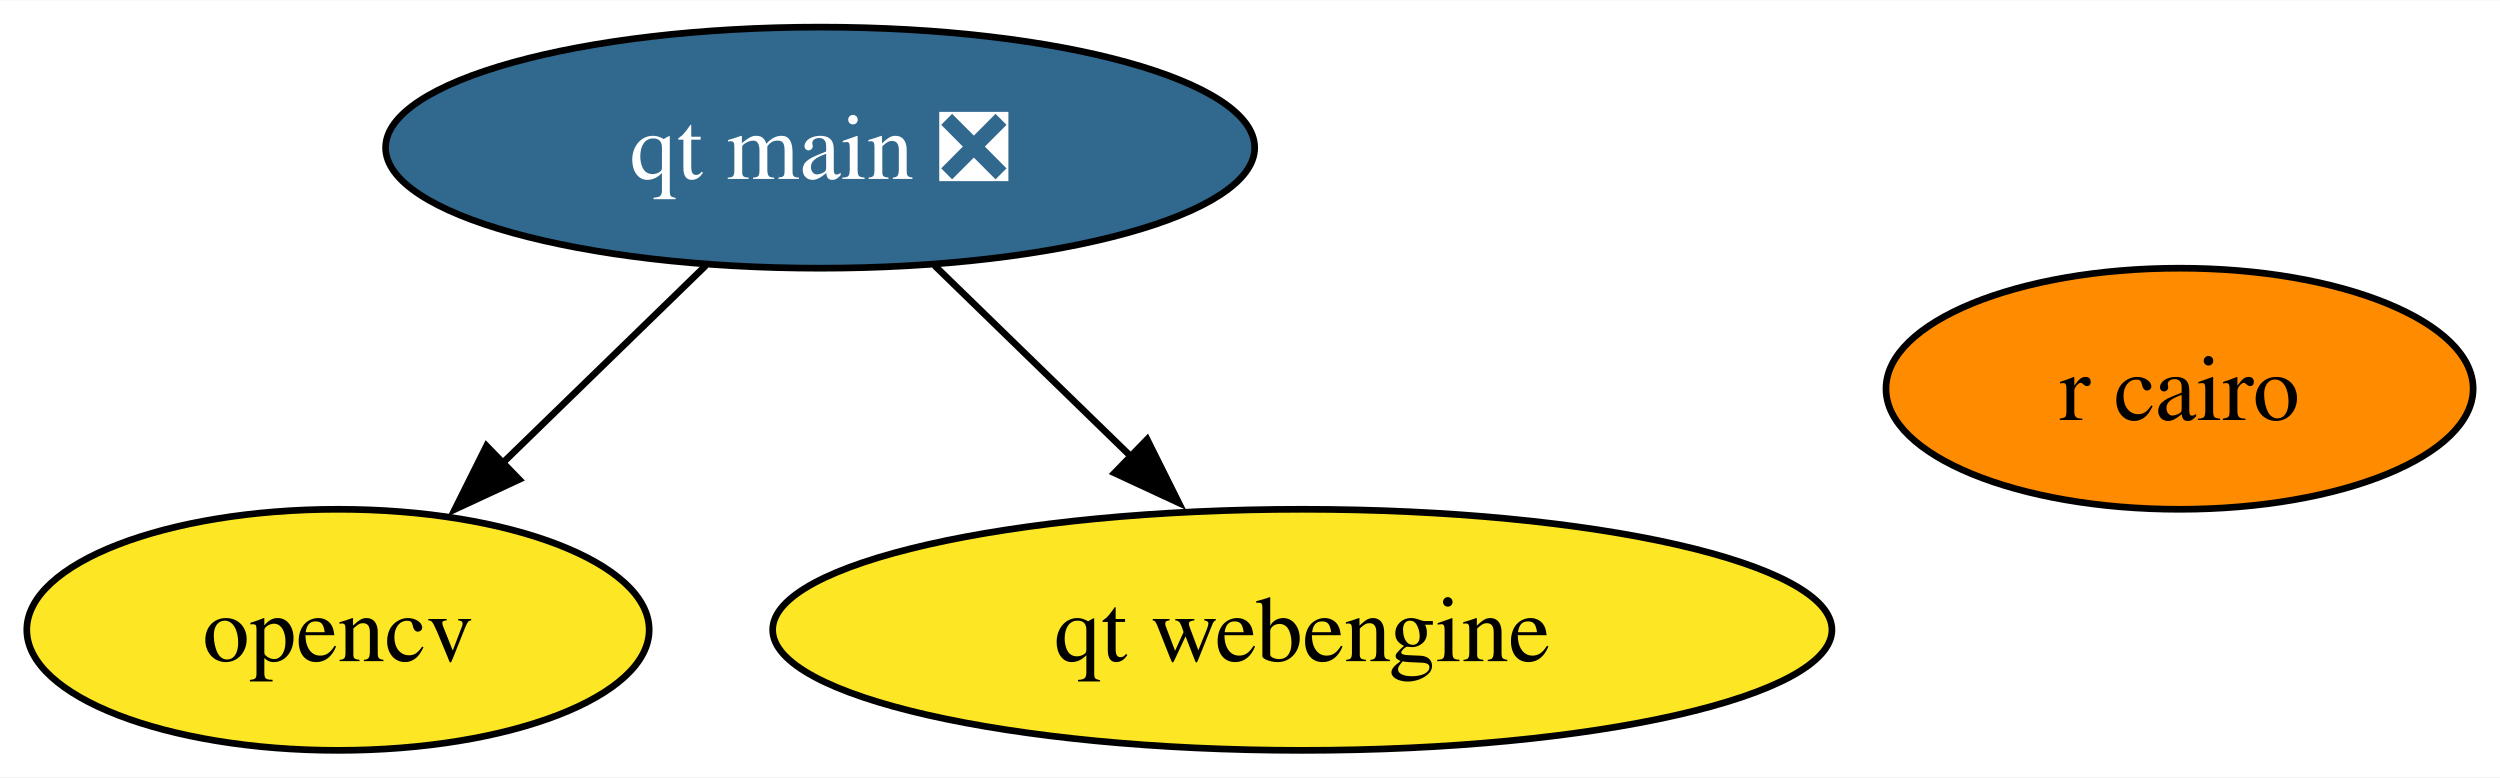
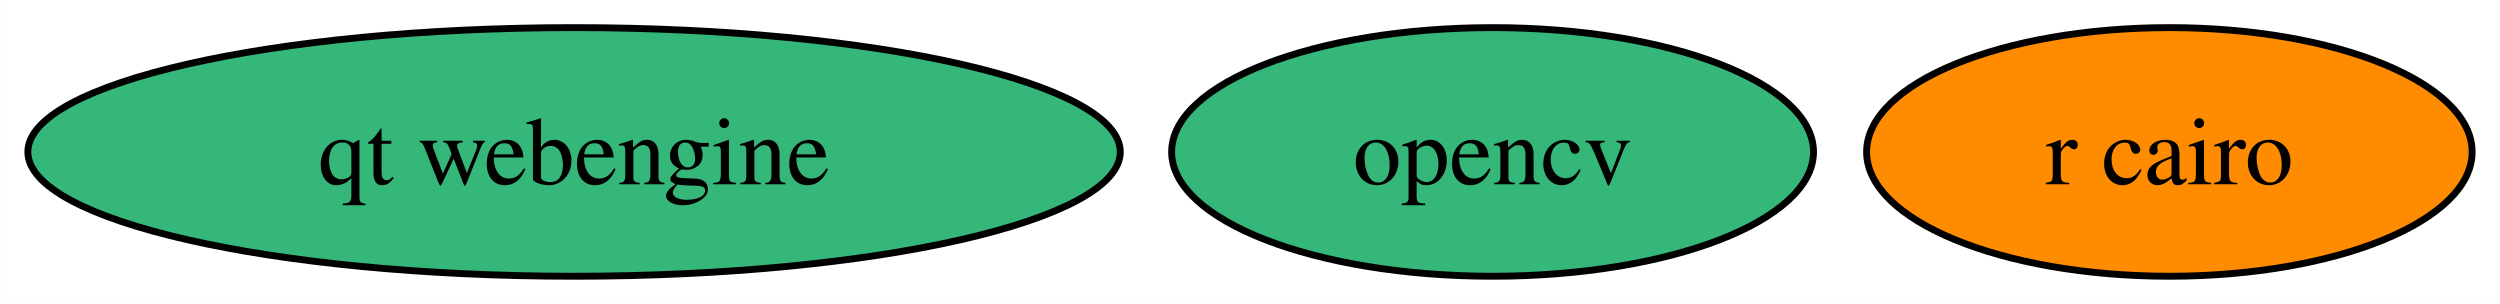
- <svg xmlns="http://www.w3.org/2000/svg" xmlns:xlink="http://www.w3.org/1999/xlink" width="373pt" height="116pt" viewBox="0.00 0.00 373.32 116.00">
-   <g id="graph0" class="graph" transform="scale(1 1) rotate(0) translate(4 112)">
-     <polygon fill="white" stroke="none" points="-4,4 -4,-112 369.32,-112 369.32,4 -4,4" />
+ <svg xmlns="http://www.w3.org/2000/svg" xmlns:xlink="http://www.w3.org/1999/xlink" width="362pt" height="44pt" viewBox="0.00 0.00 361.93 44.00">
+   <g id="graph0" class="graph" transform="scale(1 1) rotate(0) translate(4 40)">
+     <polygon fill="white" stroke="none" points="-4,4 -4,-40 357.93,-40 357.93,4 -4,4" />
    <g id="node1" class="node">
      <g id="a_node1">
        <a xlink:href="https://github.com/conda-forge/opencv-feedstock" xlink:title="opencv">
-           <ellipse fill="#fde725" stroke="black" cx="46.47" cy="-18" rx="46.47" ry="18" />
-           <text text-anchor="middle" x="46.47" y="-13.32" font-family="Times,serif" font-size="14.00">opencv</text>
+           <ellipse fill="#35b779" stroke="black" cx="212.09" cy="-18" rx="46.47" ry="18" />
+           <text text-anchor="middle" x="212.09" y="-13.32" font-family="Times,serif" font-size="14.00">opencv</text>
        </a>
      </g>
    </g>
    <g id="node2" class="node">
      <g id="a_node2">
        <a xlink:href="https://github.com/conda-forge/r-cairo-feedstock" xlink:title="r cairo">
-           <ellipse fill="#ff8c00" stroke="black" cx="321.47" cy="-54" rx="43.84" ry="18" />
-           <text text-anchor="middle" x="321.47" y="-49.33" font-family="Times,serif" font-size="14.00">r cairo</text>
+           <ellipse fill="#ff8c00" stroke="black" cx="310.09" cy="-18" rx="43.84" ry="18" />
+           <text text-anchor="middle" x="310.09" y="-13.32" font-family="Times,serif" font-size="14.00">r cairo</text>
        </a>
      </g>
    </g>
    <g id="node3" class="node">
      <g id="a_node3">
-         <a xlink:href="https://github.com/conda-forge/qt-main-feedstock/pull/189" xlink:title="qt main ❎">
-           <ellipse fill="#31688e" stroke="black" cx="118.47" cy="-90" rx="64.89" ry="18" />
-           <text text-anchor="middle" x="118.47" y="-85.33" font-family="Times,serif" font-size="14.00" fill="white">qt main ❎</text>
+         <a xlink:href="https://github.com/conda-forge/qt-webengine-feedstock" xlink:title="qt webengine">
+           <ellipse fill="#35b779" stroke="black" cx="79.09" cy="-18" rx="79.09" ry="18" />
+           <text text-anchor="middle" x="79.09" y="-13.32" font-family="Times,serif" font-size="14.00">qt webengine</text>
        </a>
      </g>
    </g>
-     <g id="edge1" class="edge">
-       <path fill="none" stroke="black" d="M101.41,-72.41C92.22,-63.48 80.73,-52.31 70.64,-42.5" />
-       <polygon fill="black" stroke="black" points="73.53,-40.45 63.92,-35.99 68.65,-45.47 73.53,-40.45" />
-     </g>
-     <g id="node4" class="node">
-       <g id="a_node4">
-         <a xlink:href="https://github.com/conda-forge/qt-webengine-feedstock" xlink:title="qt webengine">
-           <ellipse fill="#fde725" stroke="black" cx="190.47" cy="-18" rx="79.09" ry="18" />
-           <text text-anchor="middle" x="190.47" y="-13.32" font-family="Times,serif" font-size="14.00">qt webengine</text>
-         </a>
-       </g>
-     </g>
-     <g id="edge2" class="edge">
-       <path fill="none" stroke="black" d="M135.54,-72.41C144.46,-63.73 155.56,-52.95 165.44,-43.34" />
-       <polygon fill="black" stroke="black" points="167.3,-46.44 172.03,-36.96 162.42,-41.42 167.3,-46.44" />
-     </g>
  </g>
</svg>
